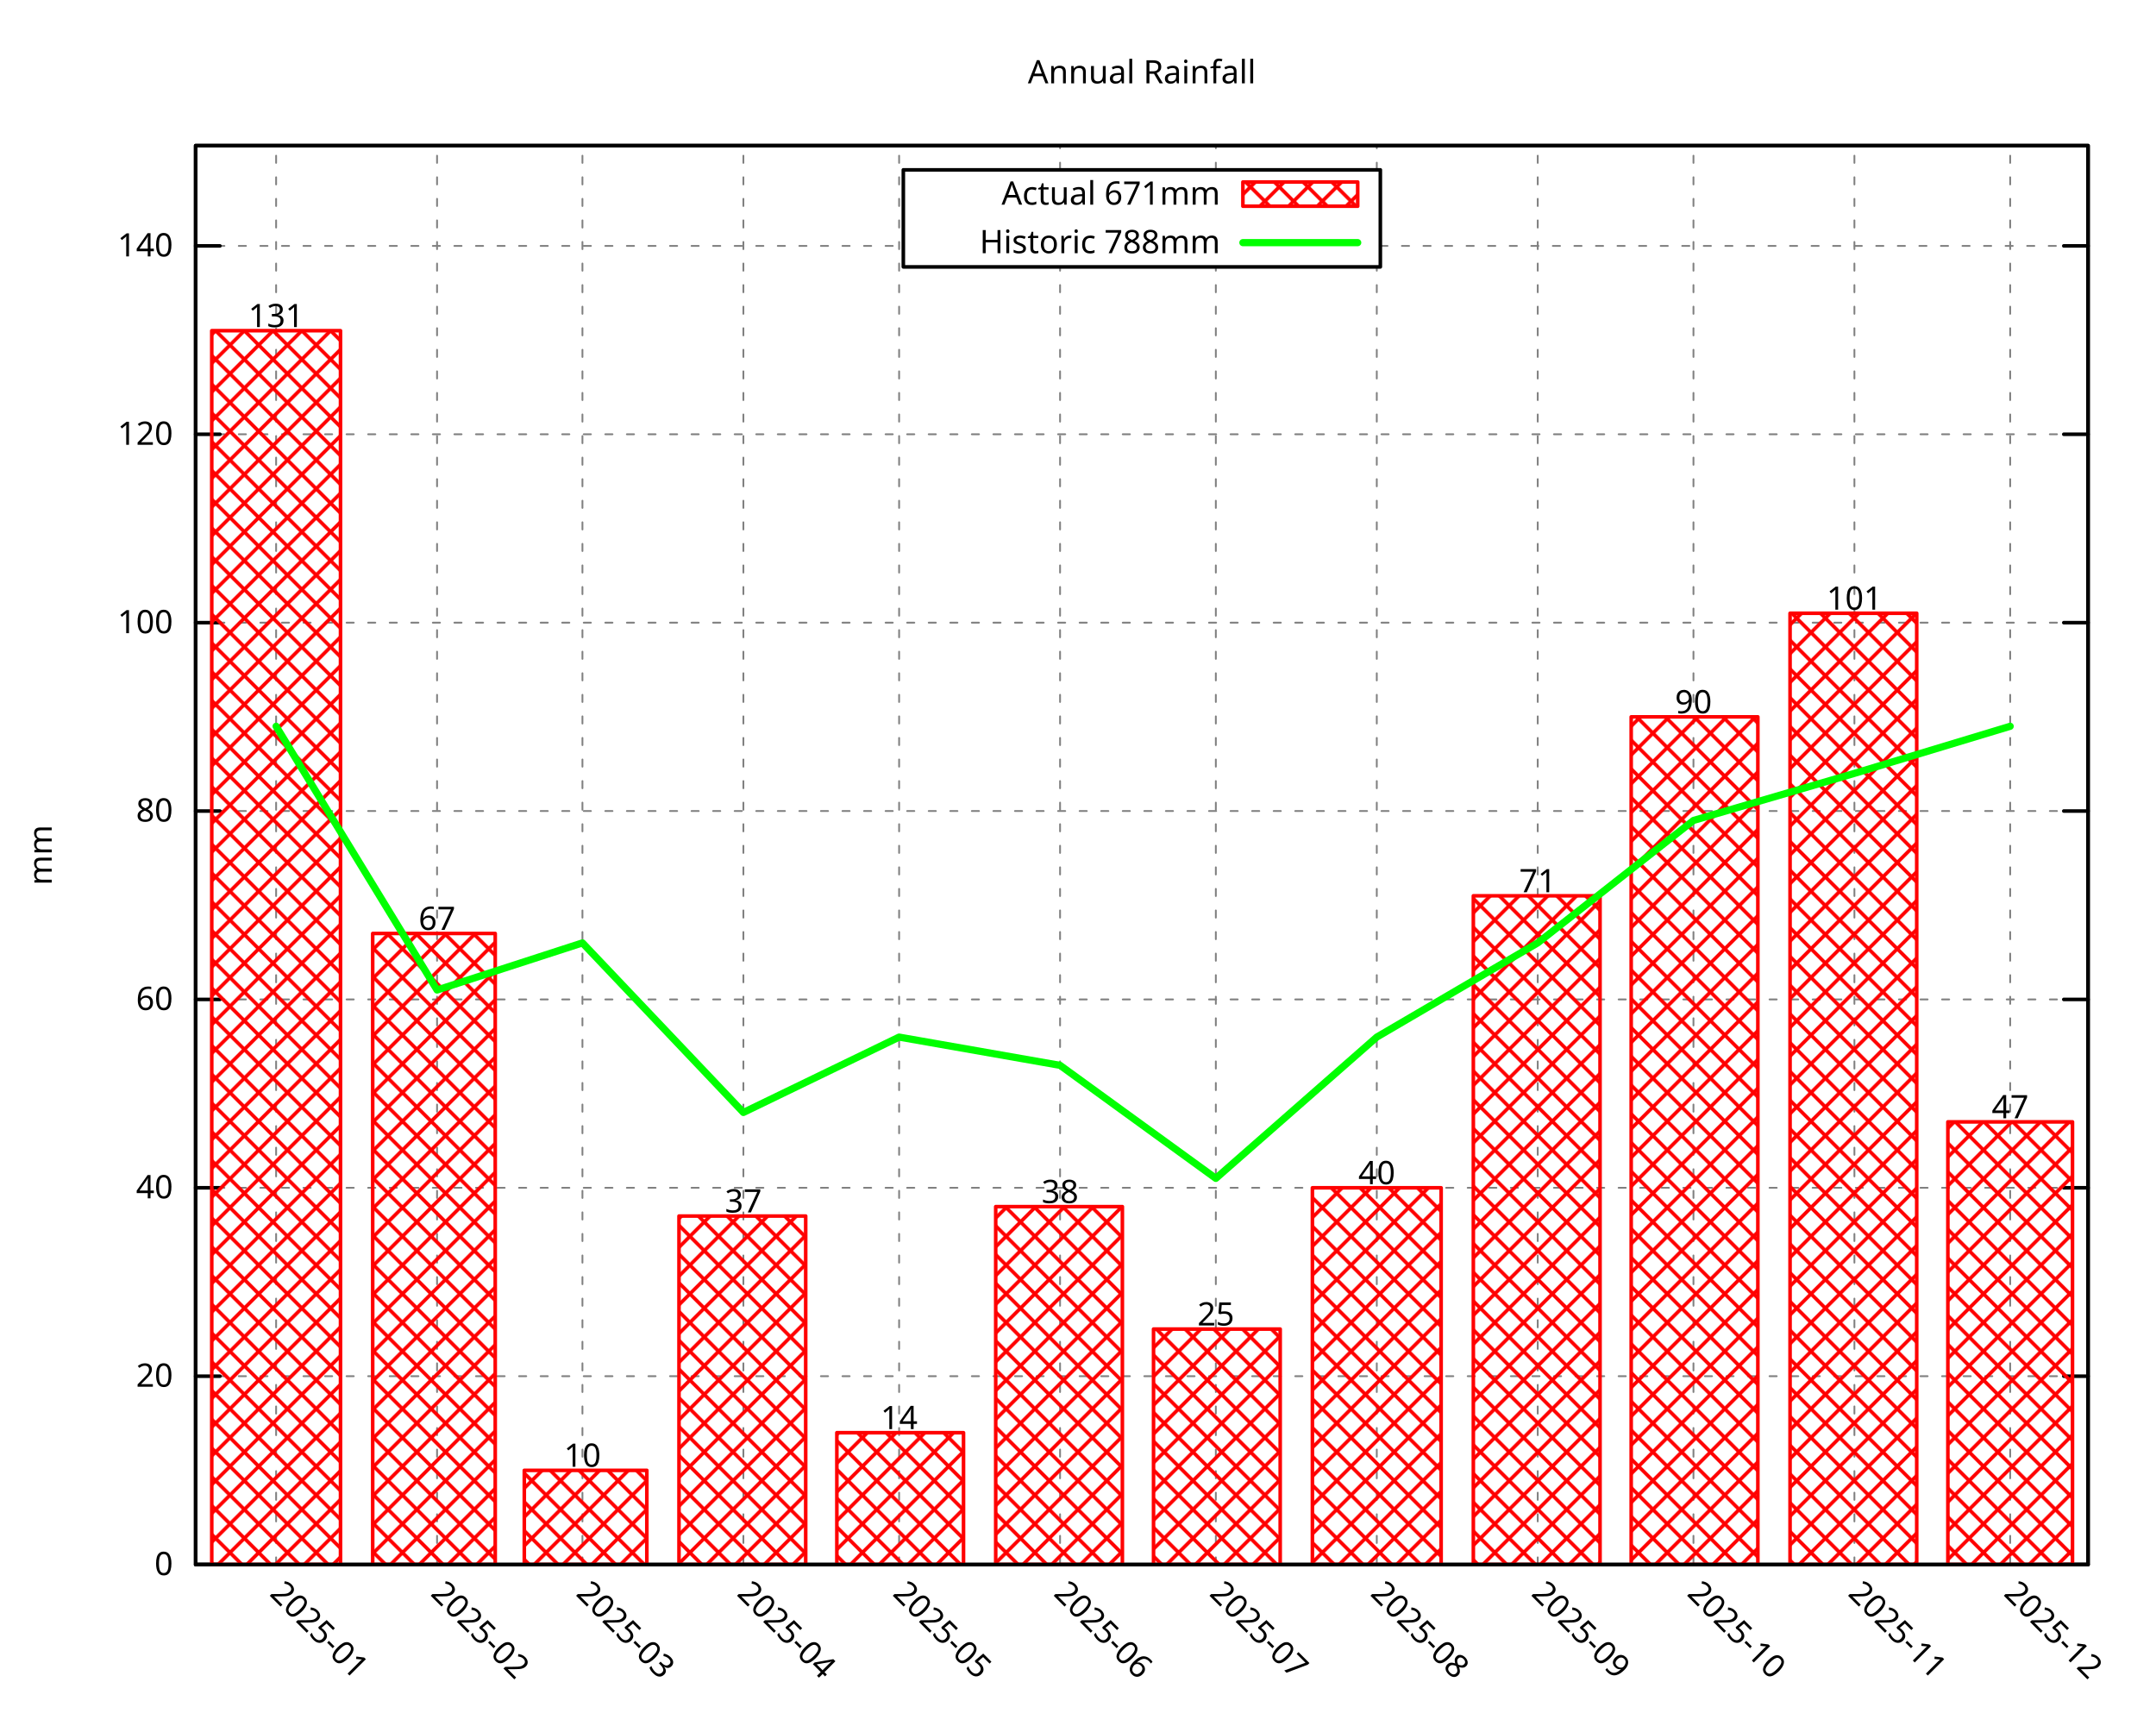
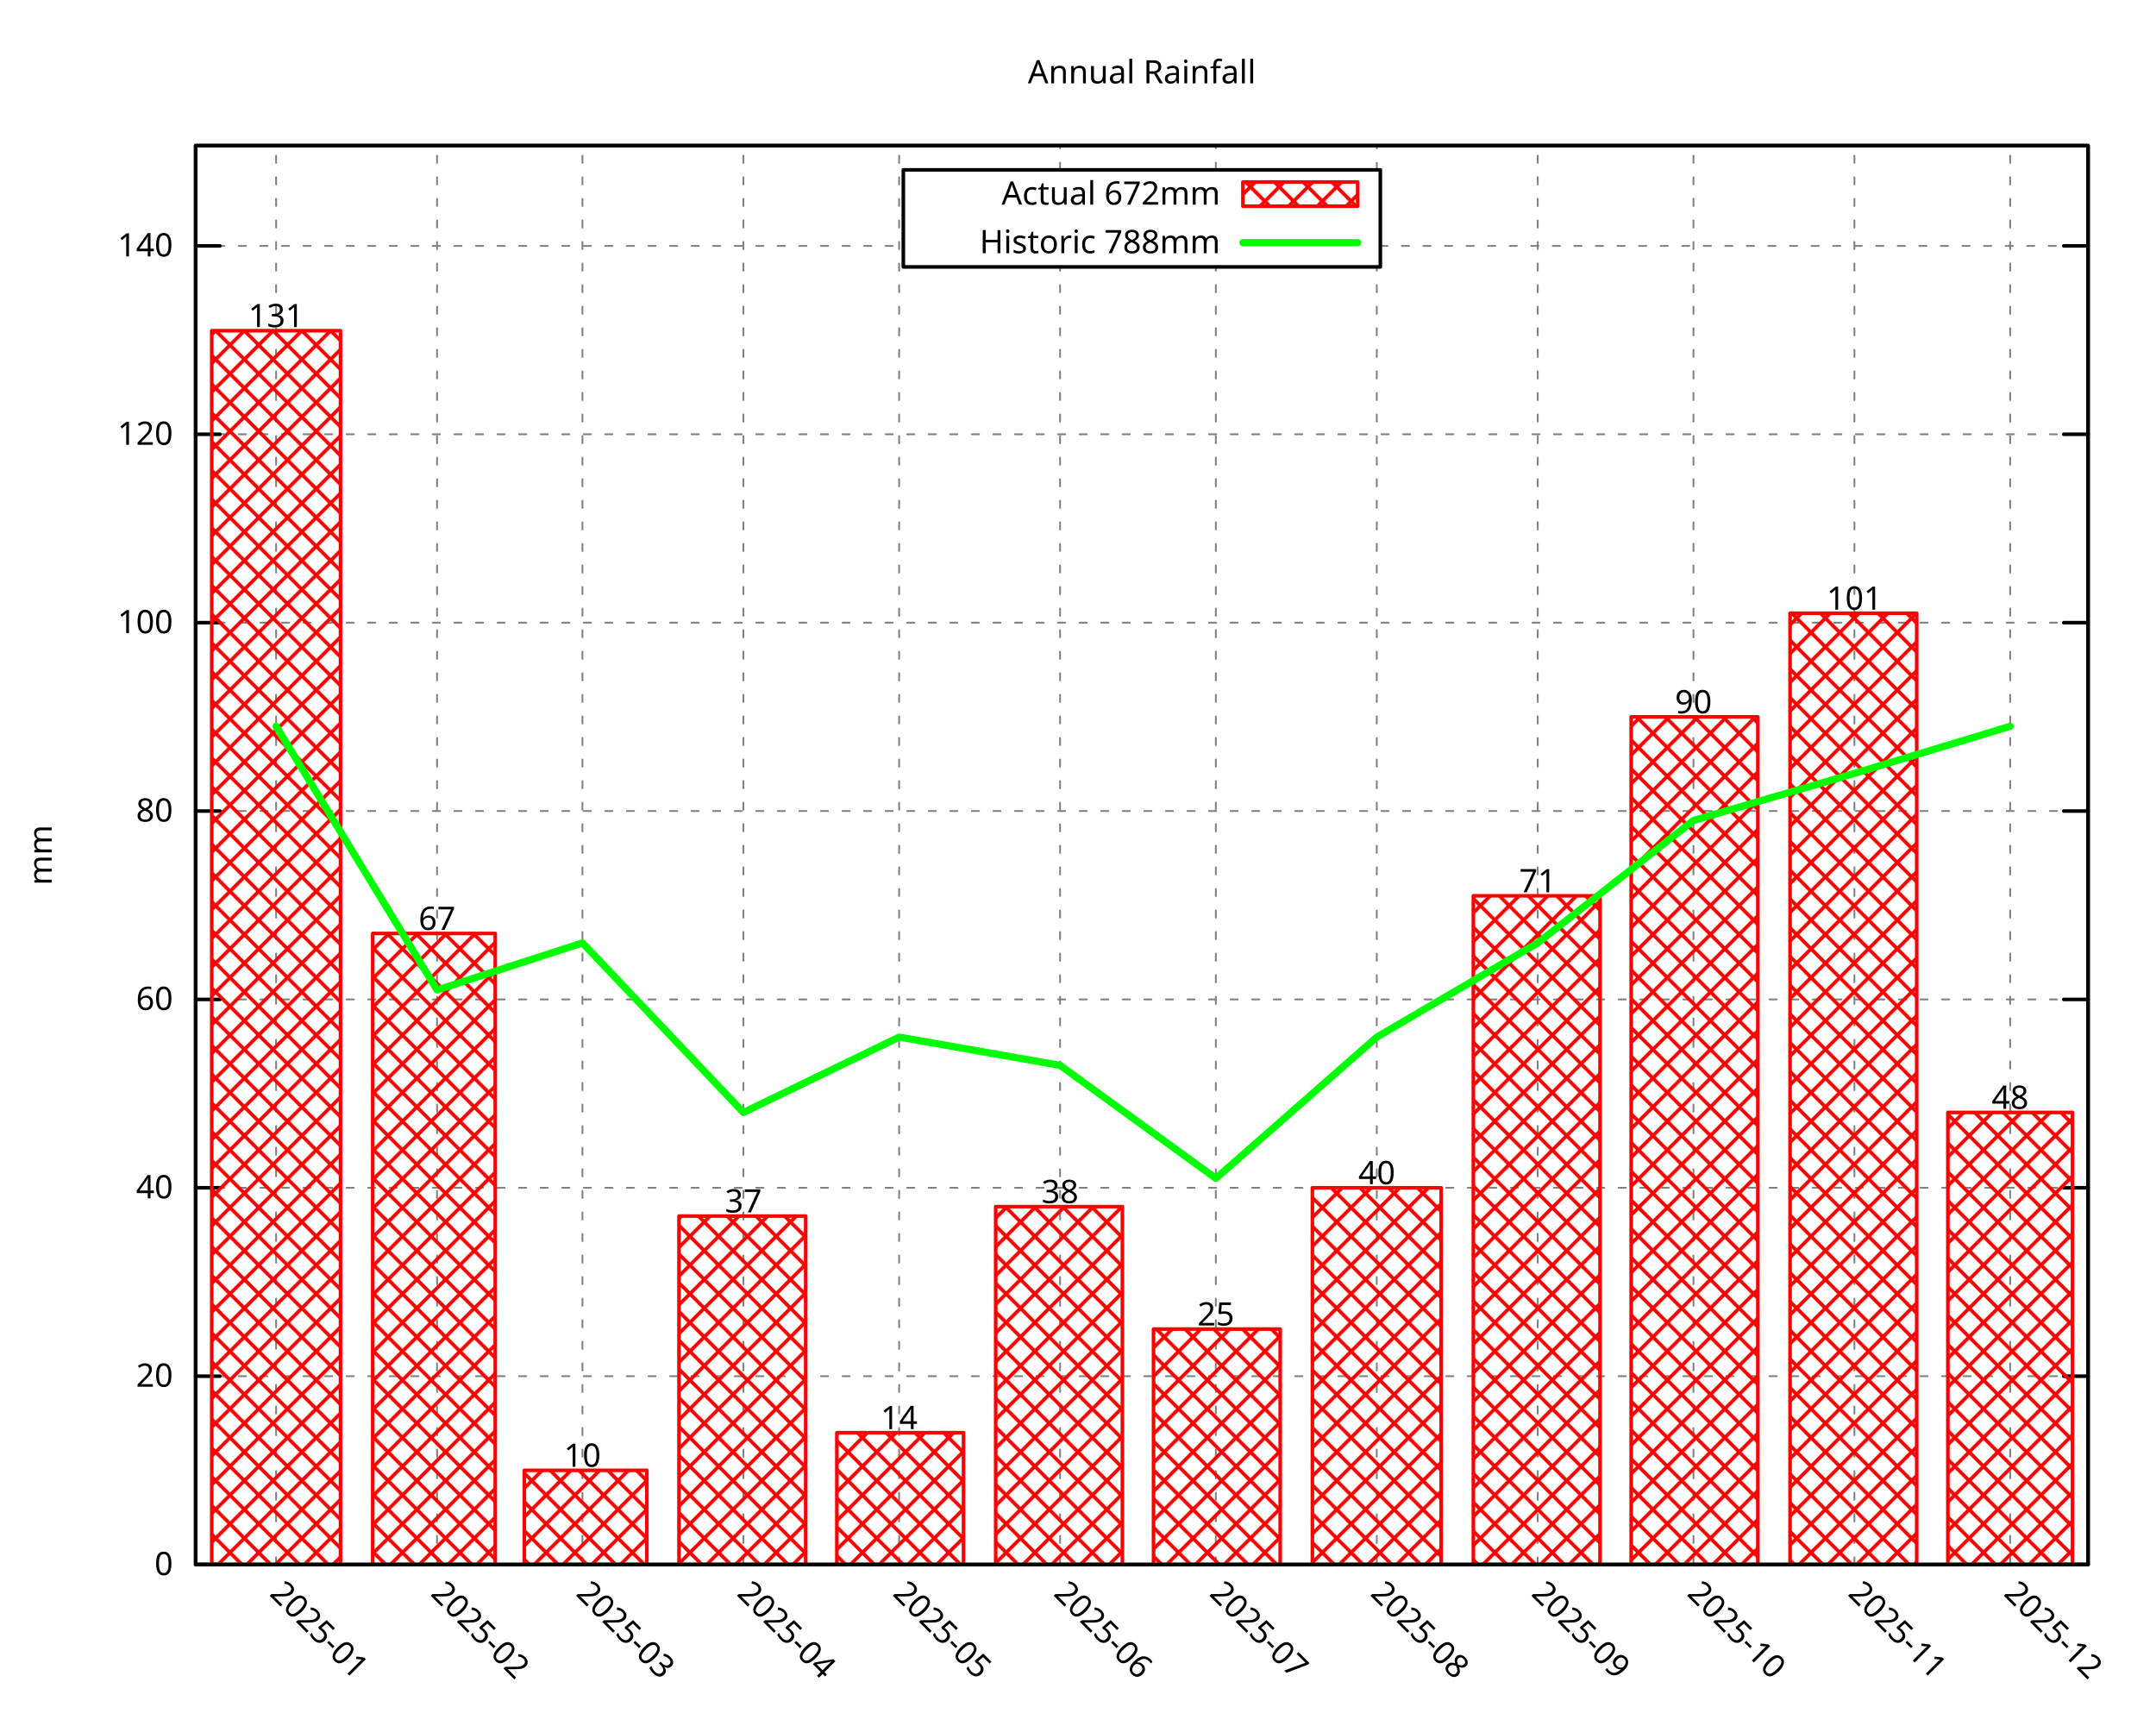
<svg xmlns="http://www.w3.org/2000/svg" xmlns:xlink="http://www.w3.org/1999/xlink" width="600" height="480" viewBox="0 0 600 480">
  <g id="gnuplot_canvas">
    <rect x="0" y="0" width="600" height="480" fill="none" />
    <defs>
      <circle id="gpDot" r="0.5" stroke-width="0.5" stroke="currentColor" />
      <path id="gpPt0" stroke-width="0.296" stroke="currentColor" d="M-1,0 h2 M0,-1 v2" />
      <path id="gpPt1" stroke-width="0.296" stroke="currentColor" d="M-1,-1 L1,1 M1,-1 L-1,1" />
      <path id="gpPt2" stroke-width="0.296" stroke="currentColor" d="M-1,0 L1,0 M0,-1 L0,1 M-1,-1 L1,1 M-1,1 L1,-1" />
      <rect id="gpPt3" stroke-width="0.296" stroke="currentColor" x="-1" y="-1" width="2" height="2" />
      <rect id="gpPt4" stroke-width="0.296" stroke="currentColor" fill="currentColor" x="-1" y="-1" width="2" height="2" />
      <circle id="gpPt5" stroke-width="0.296" stroke="currentColor" cx="0" cy="0" r="1" />
      <use xlink:href="#gpPt5" id="gpPt6" fill="currentColor" stroke="none" />
      <path id="gpPt7" stroke-width="0.296" stroke="currentColor" d="M0,-1.33 L-1.33,0.67 L1.33,0.67 z" />
      <use xlink:href="#gpPt7" id="gpPt8" fill="currentColor" stroke="none" />
      <use xlink:href="#gpPt7" id="gpPt9" stroke="currentColor" transform="rotate(180)" />
      <use xlink:href="#gpPt9" id="gpPt10" fill="currentColor" stroke="none" />
      <use xlink:href="#gpPt3" id="gpPt11" stroke="currentColor" transform="rotate(45)" />
      <use xlink:href="#gpPt11" id="gpPt12" fill="currentColor" stroke="none" />
      <path id="gpPt13" stroke-width="0.296" stroke="currentColor" d="M0,1.330 L1.265,0.411 L0.782,-1.067 L-0.782,-1.076 L-1.265,0.411 z" />
      <use xlink:href="#gpPt13" id="gpPt14" fill="currentColor" stroke="none" />
      <filter id="textbox" filterUnits="objectBoundingBox" x="0" y="0" height="1" width="1">
        <feFlood flood-color="white" flood-opacity="1" result="bgnd" />
        <feComposite in="SourceGraphic" in2="bgnd" operator="atop" />
      </filter>
      <filter id="greybox" filterUnits="objectBoundingBox" x="0" y="0" height="1" width="1">
        <feFlood flood-color="lightgrey" flood-opacity="1" result="grey" />
        <feComposite in="SourceGraphic" in2="grey" operator="atop" />
      </filter>
    </defs>
    <g fill="none" color="white" stroke="currentColor" stroke-width="1.00" stroke-linecap="round" stroke-linejoin="round">
</g>
    <g fill="none" color="black" stroke="currentColor" stroke-width="1.00" stroke-linecap="round" stroke-linejoin="round">
</g>
    <g fill="none" color="black" stroke="black" stroke-width="0.50" stroke-linecap="round" stroke-linejoin="round">
</g>
    <g fill="none" color="gray" stroke="currentColor" stroke-width="0.50" stroke-linecap="round" stroke-linejoin="round">
      <path stroke="gray" stroke-dasharray="2,4" class="gridline" d="M54.45,435.32 L581.09,435.32  " />
    </g>
    <g fill="none" color="gray" stroke="gray" stroke-width="1.00" stroke-linecap="round" stroke-linejoin="round">
</g>
    <g fill="none" color="black" stroke="currentColor" stroke-width="1.00" stroke-linecap="round" stroke-linejoin="round">
      <path stroke="black" d="M54.45,435.32 L61.20,435.32 M581.09,435.32 L574.34,435.32  " />
      <g transform="translate(48.15,438.25)" stroke="none" fill="black" font-family="Droid Sans" font-size="9.00" text-anchor="end">
        <text>
          <tspan font-family="Droid Sans"> 0</tspan>
        </text>
      </g>
    </g>
    <g fill="none" color="black" stroke="currentColor" stroke-width="1.00" stroke-linecap="round" stroke-linejoin="round">
</g>
    <g fill="none" color="black" stroke="black" stroke-width="0.50" stroke-linecap="round" stroke-linejoin="round">
</g>
    <g fill="none" color="gray" stroke="currentColor" stroke-width="0.50" stroke-linecap="round" stroke-linejoin="round">
      <path stroke="gray" stroke-dasharray="2,4" class="gridline" d="M54.45,382.91 L581.09,382.91  " />
    </g>
    <g fill="none" color="gray" stroke="gray" stroke-width="1.00" stroke-linecap="round" stroke-linejoin="round">
</g>
    <g fill="none" color="black" stroke="currentColor" stroke-width="1.00" stroke-linecap="round" stroke-linejoin="round">
      <path stroke="black" d="M54.45,382.91 L61.20,382.91 M581.09,382.91 L574.34,382.91  " />
      <g transform="translate(48.15,385.84)" stroke="none" fill="black" font-family="Droid Sans" font-size="9.00" text-anchor="end">
        <text>
          <tspan font-family="Droid Sans"> 20</tspan>
        </text>
      </g>
    </g>
    <g fill="none" color="black" stroke="currentColor" stroke-width="1.00" stroke-linecap="round" stroke-linejoin="round">
</g>
    <g fill="none" color="black" stroke="black" stroke-width="0.50" stroke-linecap="round" stroke-linejoin="round">
</g>
    <g fill="none" color="gray" stroke="currentColor" stroke-width="0.50" stroke-linecap="round" stroke-linejoin="round">
      <path stroke="gray" stroke-dasharray="2,4" class="gridline" d="M54.45,330.49 L581.09,330.49  " />
    </g>
    <g fill="none" color="gray" stroke="gray" stroke-width="1.00" stroke-linecap="round" stroke-linejoin="round">
</g>
    <g fill="none" color="black" stroke="currentColor" stroke-width="1.00" stroke-linecap="round" stroke-linejoin="round">
      <path stroke="black" d="M54.45,330.49 L61.20,330.49 M581.09,330.49 L574.34,330.49  " />
      <g transform="translate(48.15,333.42)" stroke="none" fill="black" font-family="Droid Sans" font-size="9.00" text-anchor="end">
        <text>
          <tspan font-family="Droid Sans"> 40</tspan>
        </text>
      </g>
    </g>
    <g fill="none" color="black" stroke="currentColor" stroke-width="1.00" stroke-linecap="round" stroke-linejoin="round">
</g>
    <g fill="none" color="black" stroke="black" stroke-width="0.50" stroke-linecap="round" stroke-linejoin="round">
</g>
    <g fill="none" color="gray" stroke="currentColor" stroke-width="0.50" stroke-linecap="round" stroke-linejoin="round">
      <path stroke="gray" stroke-dasharray="2,4" class="gridline" d="M54.45,278.08 L581.09,278.08  " />
    </g>
    <g fill="none" color="gray" stroke="gray" stroke-width="1.00" stroke-linecap="round" stroke-linejoin="round">
</g>
    <g fill="none" color="black" stroke="currentColor" stroke-width="1.00" stroke-linecap="round" stroke-linejoin="round">
      <path stroke="black" d="M54.45,278.08 L61.20,278.08 M581.09,278.08 L574.34,278.08  " />
      <g transform="translate(48.15,281.01)" stroke="none" fill="black" font-family="Droid Sans" font-size="9.00" text-anchor="end">
        <text>
          <tspan font-family="Droid Sans"> 60</tspan>
        </text>
      </g>
    </g>
    <g fill="none" color="black" stroke="currentColor" stroke-width="1.00" stroke-linecap="round" stroke-linejoin="round">
</g>
    <g fill="none" color="black" stroke="black" stroke-width="0.50" stroke-linecap="round" stroke-linejoin="round">
</g>
    <g fill="none" color="gray" stroke="currentColor" stroke-width="0.50" stroke-linecap="round" stroke-linejoin="round">
      <path stroke="gray" stroke-dasharray="2,4" class="gridline" d="M54.45,225.66 L581.09,225.66  " />
    </g>
    <g fill="none" color="gray" stroke="gray" stroke-width="1.00" stroke-linecap="round" stroke-linejoin="round">
</g>
    <g fill="none" color="black" stroke="currentColor" stroke-width="1.00" stroke-linecap="round" stroke-linejoin="round">
      <path stroke="black" d="M54.45,225.66 L61.20,225.66 M581.09,225.66 L574.34,225.66  " />
      <g transform="translate(48.15,228.59)" stroke="none" fill="black" font-family="Droid Sans" font-size="9.00" text-anchor="end">
        <text>
          <tspan font-family="Droid Sans"> 80</tspan>
        </text>
      </g>
    </g>
    <g fill="none" color="black" stroke="currentColor" stroke-width="1.00" stroke-linecap="round" stroke-linejoin="round">
</g>
    <g fill="none" color="black" stroke="black" stroke-width="0.50" stroke-linecap="round" stroke-linejoin="round">
</g>
    <g fill="none" color="gray" stroke="currentColor" stroke-width="0.50" stroke-linecap="round" stroke-linejoin="round">
      <path stroke="gray" stroke-dasharray="2,4" class="gridline" d="M54.45,173.25 L581.09,173.25  " />
    </g>
    <g fill="none" color="gray" stroke="gray" stroke-width="1.00" stroke-linecap="round" stroke-linejoin="round">
</g>
    <g fill="none" color="black" stroke="currentColor" stroke-width="1.00" stroke-linecap="round" stroke-linejoin="round">
      <path stroke="black" d="M54.45,173.25 L61.20,173.25 M581.09,173.25 L574.34,173.25  " />
      <g transform="translate(48.15,176.18)" stroke="none" fill="black" font-family="Droid Sans" font-size="9.00" text-anchor="end">
        <text>
          <tspan font-family="Droid Sans"> 100</tspan>
        </text>
      </g>
    </g>
    <g fill="none" color="black" stroke="currentColor" stroke-width="1.00" stroke-linecap="round" stroke-linejoin="round">
</g>
    <g fill="none" color="black" stroke="black" stroke-width="0.50" stroke-linecap="round" stroke-linejoin="round">
</g>
    <g fill="none" color="gray" stroke="currentColor" stroke-width="0.50" stroke-linecap="round" stroke-linejoin="round">
      <path stroke="gray" stroke-dasharray="2,4" class="gridline" d="M54.45,120.83 L581.09,120.83  " />
    </g>
    <g fill="none" color="gray" stroke="gray" stroke-width="1.00" stroke-linecap="round" stroke-linejoin="round">
</g>
    <g fill="none" color="black" stroke="currentColor" stroke-width="1.00" stroke-linecap="round" stroke-linejoin="round">
      <path stroke="black" d="M54.45,120.83 L61.20,120.83 M581.09,120.83 L574.34,120.83  " />
      <g transform="translate(48.15,123.76)" stroke="none" fill="black" font-family="Droid Sans" font-size="9.00" text-anchor="end">
        <text>
          <tspan font-family="Droid Sans"> 120</tspan>
        </text>
      </g>
    </g>
    <g fill="none" color="black" stroke="currentColor" stroke-width="1.00" stroke-linecap="round" stroke-linejoin="round">
</g>
    <g fill="none" color="black" stroke="black" stroke-width="0.50" stroke-linecap="round" stroke-linejoin="round">
</g>
    <g fill="none" color="gray" stroke="currentColor" stroke-width="0.50" stroke-linecap="round" stroke-linejoin="round">
      <path stroke="gray" stroke-dasharray="2,4" class="gridline" d="M54.45,68.42 L251.39,68.42 M384.14,68.42 L581.09,68.42  " />
    </g>
    <g fill="none" color="gray" stroke="gray" stroke-width="1.00" stroke-linecap="round" stroke-linejoin="round">
</g>
    <g fill="none" color="black" stroke="currentColor" stroke-width="1.00" stroke-linecap="round" stroke-linejoin="round">
      <path stroke="black" d="M54.45,68.42 L61.20,68.42 M581.09,68.42 L574.34,68.42  " />
      <g transform="translate(48.15,71.35)" stroke="none" fill="black" font-family="Droid Sans" font-size="9.00" text-anchor="end">
        <text>
          <tspan font-family="Droid Sans"> 140</tspan>
        </text>
      </g>
    </g>
    <g fill="none" color="black" stroke="currentColor" stroke-width="1.00" stroke-linecap="round" stroke-linejoin="round">
</g>
    <g fill="none" color="black" stroke="black" stroke-width="0.50" stroke-linecap="round" stroke-linejoin="round">
</g>
    <g fill="none" color="gray" stroke="currentColor" stroke-width="0.50" stroke-linecap="round" stroke-linejoin="round">
      <path stroke="gray" stroke-dasharray="2,4" class="gridline" d="M76.84,435.32 L76.84,40.51  " />
    </g>
    <g fill="none" color="gray" stroke="gray" stroke-width="1.00" stroke-linecap="round" stroke-linejoin="round">
</g>
    <g fill="none" color="black" stroke="currentColor" stroke-width="1.00" stroke-linecap="round" stroke-linejoin="round">
      <path stroke="black" d="M76.84,435.32 M76.84,40.51  " />
      <g transform="translate(74.77,443.69) rotate(45.00)" stroke="none" fill="black" font-family="Droid Sans" font-size="9.00" text-anchor="start">
        <text>
          <tspan font-family="Droid Sans">2025-01</tspan>
        </text>
      </g>
    </g>
    <g fill="none" color="black" stroke="currentColor" stroke-width="1.00" stroke-linecap="round" stroke-linejoin="round">
</g>
    <g fill="none" color="black" stroke="black" stroke-width="0.50" stroke-linecap="round" stroke-linejoin="round">
</g>
    <g fill="none" color="gray" stroke="currentColor" stroke-width="0.50" stroke-linecap="round" stroke-linejoin="round">
      <path stroke="gray" stroke-dasharray="2,4" class="gridline" d="M121.63,435.32 L121.63,40.51  " />
    </g>
    <g fill="none" color="gray" stroke="gray" stroke-width="1.00" stroke-linecap="round" stroke-linejoin="round">
</g>
    <g fill="none" color="black" stroke="currentColor" stroke-width="1.00" stroke-linecap="round" stroke-linejoin="round">
      <path stroke="black" d="M121.63,435.32 M121.63,40.51  " />
      <g transform="translate(119.56,443.69) rotate(45.00)" stroke="none" fill="black" font-family="Droid Sans" font-size="9.00" text-anchor="start">
        <text>
          <tspan font-family="Droid Sans">2025-02</tspan>
        </text>
      </g>
    </g>
    <g fill="none" color="black" stroke="currentColor" stroke-width="1.00" stroke-linecap="round" stroke-linejoin="round">
</g>
    <g fill="none" color="black" stroke="black" stroke-width="0.50" stroke-linecap="round" stroke-linejoin="round">
</g>
    <g fill="none" color="gray" stroke="currentColor" stroke-width="0.50" stroke-linecap="round" stroke-linejoin="round">
      <path stroke="gray" stroke-dasharray="2,4" class="gridline" d="M162.09,435.32 L162.09,40.51  " />
    </g>
    <g fill="none" color="gray" stroke="gray" stroke-width="1.00" stroke-linecap="round" stroke-linejoin="round">
</g>
    <g fill="none" color="black" stroke="currentColor" stroke-width="1.00" stroke-linecap="round" stroke-linejoin="round">
      <path stroke="black" d="M162.09,435.32 M162.09,40.51  " />
      <g transform="translate(160.02,443.69) rotate(45.00)" stroke="none" fill="black" font-family="Droid Sans" font-size="9.00" text-anchor="start">
        <text>
          <tspan font-family="Droid Sans">2025-03</tspan>
        </text>
      </g>
    </g>
    <g fill="none" color="black" stroke="currentColor" stroke-width="1.00" stroke-linecap="round" stroke-linejoin="round">
</g>
    <g fill="none" color="black" stroke="black" stroke-width="0.50" stroke-linecap="round" stroke-linejoin="round">
</g>
    <g fill="none" color="gray" stroke="currentColor" stroke-width="0.50" stroke-linecap="round" stroke-linejoin="round">
      <path stroke="gray" stroke-dasharray="2,4" class="gridline" d="M206.88,435.32 L206.88,40.51  " />
    </g>
    <g fill="none" color="gray" stroke="gray" stroke-width="1.00" stroke-linecap="round" stroke-linejoin="round">
</g>
    <g fill="none" color="black" stroke="currentColor" stroke-width="1.00" stroke-linecap="round" stroke-linejoin="round">
      <path stroke="black" d="M206.88,435.32 M206.88,40.51  " />
      <g transform="translate(204.81,443.69) rotate(45.00)" stroke="none" fill="black" font-family="Droid Sans" font-size="9.00" text-anchor="start">
        <text>
          <tspan font-family="Droid Sans">2025-04</tspan>
        </text>
      </g>
    </g>
    <g fill="none" color="black" stroke="currentColor" stroke-width="1.00" stroke-linecap="round" stroke-linejoin="round">
</g>
    <g fill="none" color="black" stroke="black" stroke-width="0.50" stroke-linecap="round" stroke-linejoin="round">
</g>
    <g fill="none" color="gray" stroke="currentColor" stroke-width="0.50" stroke-linecap="round" stroke-linejoin="round">
      <path stroke="gray" stroke-dasharray="2,4" class="gridline" d="M250.22,435.32 L250.22,40.51  " />
    </g>
    <g fill="none" color="gray" stroke="gray" stroke-width="1.00" stroke-linecap="round" stroke-linejoin="round">
</g>
    <g fill="none" color="black" stroke="currentColor" stroke-width="1.00" stroke-linecap="round" stroke-linejoin="round">
      <path stroke="black" d="M250.22,435.32 M250.22,40.51  " />
      <g transform="translate(248.15,443.69) rotate(45.00)" stroke="none" fill="black" font-family="Droid Sans" font-size="9.00" text-anchor="start">
        <text>
          <tspan font-family="Droid Sans">2025-05</tspan>
        </text>
      </g>
    </g>
    <g fill="none" color="black" stroke="currentColor" stroke-width="1.00" stroke-linecap="round" stroke-linejoin="round">
</g>
    <g fill="none" color="black" stroke="black" stroke-width="0.50" stroke-linecap="round" stroke-linejoin="round">
</g>
    <g fill="none" color="gray" stroke="currentColor" stroke-width="0.50" stroke-linecap="round" stroke-linejoin="round">
      <path stroke="gray" stroke-dasharray="2,4" class="gridline" d="M295.01,435.32 L295.01,74.26 M295.01,47.26 L295.01,40.51  " />
    </g>
    <g fill="none" color="gray" stroke="gray" stroke-width="1.00" stroke-linecap="round" stroke-linejoin="round">
</g>
    <g fill="none" color="black" stroke="currentColor" stroke-width="1.00" stroke-linecap="round" stroke-linejoin="round">
      <path stroke="black" d="M295.01,435.32 M295.01,40.51  " />
      <g transform="translate(292.94,443.69) rotate(45.00)" stroke="none" fill="black" font-family="Droid Sans" font-size="9.00" text-anchor="start">
        <text>
          <tspan font-family="Droid Sans">2025-06</tspan>
        </text>
      </g>
    </g>
    <g fill="none" color="black" stroke="currentColor" stroke-width="1.00" stroke-linecap="round" stroke-linejoin="round">
</g>
    <g fill="none" color="black" stroke="black" stroke-width="0.50" stroke-linecap="round" stroke-linejoin="round">
</g>
    <g fill="none" color="gray" stroke="currentColor" stroke-width="0.50" stroke-linecap="round" stroke-linejoin="round">
      <path stroke="gray" stroke-dasharray="2,4" class="gridline" d="M338.36,435.32 L338.36,74.26 M338.36,47.26 L338.36,40.51  " />
    </g>
    <g fill="none" color="gray" stroke="gray" stroke-width="1.00" stroke-linecap="round" stroke-linejoin="round">
</g>
    <g fill="none" color="black" stroke="currentColor" stroke-width="1.00" stroke-linecap="round" stroke-linejoin="round">
      <path stroke="black" d="M338.36,435.32 M338.36,40.51  " />
      <g transform="translate(336.29,443.69) rotate(45.00)" stroke="none" fill="black" font-family="Droid Sans" font-size="9.00" text-anchor="start">
        <text>
          <tspan font-family="Droid Sans">2025-07</tspan>
        </text>
      </g>
    </g>
    <g fill="none" color="black" stroke="currentColor" stroke-width="1.00" stroke-linecap="round" stroke-linejoin="round">
</g>
    <g fill="none" color="black" stroke="black" stroke-width="0.50" stroke-linecap="round" stroke-linejoin="round">
</g>
    <g fill="none" color="gray" stroke="currentColor" stroke-width="0.50" stroke-linecap="round" stroke-linejoin="round">
      <path stroke="gray" stroke-dasharray="2,4" class="gridline" d="M383.15,435.32 L383.15,74.26 M383.15,47.26 L383.15,40.51  " />
    </g>
    <g fill="none" color="gray" stroke="gray" stroke-width="1.00" stroke-linecap="round" stroke-linejoin="round">
</g>
    <g fill="none" color="black" stroke="currentColor" stroke-width="1.00" stroke-linecap="round" stroke-linejoin="round">
      <path stroke="black" d="M383.15,435.32 M383.15,40.51  " />
      <g transform="translate(381.08,443.69) rotate(45.00)" stroke="none" fill="black" font-family="Droid Sans" font-size="9.00" text-anchor="start">
        <text>
          <tspan font-family="Droid Sans">2025-08</tspan>
        </text>
      </g>
    </g>
    <g fill="none" color="black" stroke="currentColor" stroke-width="1.00" stroke-linecap="round" stroke-linejoin="round">
</g>
    <g fill="none" color="black" stroke="black" stroke-width="0.50" stroke-linecap="round" stroke-linejoin="round">
</g>
    <g fill="none" color="gray" stroke="currentColor" stroke-width="0.50" stroke-linecap="round" stroke-linejoin="round">
      <path stroke="gray" stroke-dasharray="2,4" class="gridline" d="M427.94,435.32 L427.94,40.51  " />
    </g>
    <g fill="none" color="gray" stroke="gray" stroke-width="1.00" stroke-linecap="round" stroke-linejoin="round">
</g>
    <g fill="none" color="black" stroke="currentColor" stroke-width="1.00" stroke-linecap="round" stroke-linejoin="round">
      <path stroke="black" d="M427.94,435.32 M427.94,40.51  " />
      <g transform="translate(425.87,443.69) rotate(45.00)" stroke="none" fill="black" font-family="Droid Sans" font-size="9.00" text-anchor="start">
        <text>
          <tspan font-family="Droid Sans">2025-09</tspan>
        </text>
      </g>
    </g>
    <g fill="none" color="black" stroke="currentColor" stroke-width="1.00" stroke-linecap="round" stroke-linejoin="round">
</g>
    <g fill="none" color="black" stroke="black" stroke-width="0.50" stroke-linecap="round" stroke-linejoin="round">
</g>
    <g fill="none" color="gray" stroke="currentColor" stroke-width="0.50" stroke-linecap="round" stroke-linejoin="round">
      <path stroke="gray" stroke-dasharray="2,4" class="gridline" d="M471.28,435.32 L471.28,40.51  " />
    </g>
    <g fill="none" color="gray" stroke="gray" stroke-width="1.00" stroke-linecap="round" stroke-linejoin="round">
</g>
    <g fill="none" color="black" stroke="currentColor" stroke-width="1.00" stroke-linecap="round" stroke-linejoin="round">
      <path stroke="black" d="M471.28,435.32 M471.28,40.51  " />
      <g transform="translate(469.21,443.69) rotate(45.00)" stroke="none" fill="black" font-family="Droid Sans" font-size="9.00" text-anchor="start">
        <text>
          <tspan font-family="Droid Sans">2025-10</tspan>
        </text>
      </g>
    </g>
    <g fill="none" color="black" stroke="currentColor" stroke-width="1.00" stroke-linecap="round" stroke-linejoin="round">
</g>
    <g fill="none" color="black" stroke="black" stroke-width="0.50" stroke-linecap="round" stroke-linejoin="round">
</g>
    <g fill="none" color="gray" stroke="currentColor" stroke-width="0.50" stroke-linecap="round" stroke-linejoin="round">
      <path stroke="gray" stroke-dasharray="2,4" class="gridline" d="M516.07,435.32 L516.07,40.51  " />
    </g>
    <g fill="none" color="gray" stroke="gray" stroke-width="1.00" stroke-linecap="round" stroke-linejoin="round">
</g>
    <g fill="none" color="black" stroke="currentColor" stroke-width="1.00" stroke-linecap="round" stroke-linejoin="round">
      <path stroke="black" d="M516.07,435.32 M516.07,40.51  " />
      <g transform="translate(514.00,443.69) rotate(45.00)" stroke="none" fill="black" font-family="Droid Sans" font-size="9.00" text-anchor="start">
        <text>
          <tspan font-family="Droid Sans">2025-11</tspan>
        </text>
      </g>
    </g>
    <g fill="none" color="black" stroke="currentColor" stroke-width="1.00" stroke-linecap="round" stroke-linejoin="round">
</g>
    <g fill="none" color="black" stroke="black" stroke-width="0.50" stroke-linecap="round" stroke-linejoin="round">
</g>
    <g fill="none" color="gray" stroke="currentColor" stroke-width="0.50" stroke-linecap="round" stroke-linejoin="round">
      <path stroke="gray" stroke-dasharray="2,4" class="gridline" d="M559.42,435.32 L559.42,40.51  " />
    </g>
    <g fill="none" color="gray" stroke="gray" stroke-width="1.00" stroke-linecap="round" stroke-linejoin="round">
</g>
    <g fill="none" color="black" stroke="currentColor" stroke-width="1.00" stroke-linecap="round" stroke-linejoin="round">
      <path stroke="black" d="M559.42,435.32 M559.42,40.51  " />
      <g transform="translate(557.35,443.69) rotate(45.00)" stroke="none" fill="black" font-family="Droid Sans" font-size="9.00" text-anchor="start">
        <text>
          <tspan font-family="Droid Sans">2025-12</tspan>
        </text>
      </g>
    </g>
    <g fill="none" color="black" stroke="currentColor" stroke-width="1.00" stroke-linecap="round" stroke-linejoin="round">
</g>
    <g fill="none" color="black" stroke="currentColor" stroke-width="1.00" stroke-linecap="round" stroke-linejoin="round">
      <path stroke="black" d="M54.45,40.51 L54.45,435.32 L581.09,435.32 L581.09,40.51 L54.45,40.51 Z  " />
    </g>
    <g fill="none" color="black" stroke="currentColor" stroke-width="1.00" stroke-linecap="round" stroke-linejoin="round">
</g>
    <g fill="none" color="black" stroke="currentColor" stroke-width="1.00" stroke-linecap="round" stroke-linejoin="round">
      <path stroke="black" d="M251.39,74.26 L251.39,47.26 L384.14,47.26 L384.14,74.26 L251.39,74.26 Z  " />
    </g>
    <g id="gnuplot_plot_1">
      <g fill="none" color="black" stroke="currentColor" stroke-width="1.00" stroke-linecap="round" stroke-linejoin="round">
        <g transform="translate(339.59,56.94)" stroke="none" fill="black" font-family="Droid Sans" font-size="9.00" text-anchor="end">
          <text>
-             <tspan font-family="Droid Sans">Actual 671mm</tspan>
+             <tspan font-family="Droid Sans">Actual 672mm</tspan>
          </text>
        </g>
      </g>
      <g fill="none" color="black" stroke="currentColor" stroke-width="1.00" stroke-linecap="round" stroke-linejoin="round">
        <defs>
          <pattern id="gpPat1" patternUnits="userSpaceOnUse" x="0" y="0" width="8" height="8">
            <path style="fill:none; stroke:rgb(255,0,0)" d="M0,0 L8,8 M0,8 L8,0" />
          </pattern>
        </defs>
        <g stroke="none" shape-rendering="crispEdges">
          <polygon fill="url(#gpPat1)" points="345.89,57.38 377.84,57.38 377.84,50.63 345.89,50.63 " />
        </g>
        <path stroke="rgb(255,   0,   0)" d="M345.89,57.38 L377.84,57.38 L377.84,50.64 L345.89,50.64 L345.89,57.38 Z  " />
      </g>
      <g fill="none" color="black" stroke="currentColor" stroke-width="1.00" stroke-linecap="round" stroke-linejoin="round">
        <defs>
          <pattern id="gpPat2" patternUnits="userSpaceOnUse" x="0" y="0" width="8" height="8">
            <path style="fill:none; stroke:rgb(255,0,0)" d="M0,0 L8,8 M0,8 L8,0" />
          </pattern>
        </defs>
        <g stroke="none" shape-rendering="crispEdges">
          <polygon fill="url(#gpPat2)" points="58.93,435.32 94.77,435.32 94.77,92.00 58.93,92.00 " />
        </g>
        <path stroke="rgb(255,   0,   0)" d="M58.93,435.32 L58.93,92.01 L94.76,92.01 L94.76,435.32 L58.93,435.32 Z  " />
        <g stroke="none" shape-rendering="crispEdges">
          <polygon fill="url(#gpPat2)" points="103.72,435.32 137.83,435.32 137.83,259.72 103.72,259.72 " />
        </g>
        <path stroke="rgb(255,   0,   0)" d="M103.72,435.32 L103.72,259.73 L137.82,259.73 L137.82,435.32 L103.72,435.32 Z  " />
        <g stroke="none" shape-rendering="crispEdges">
          <polygon fill="url(#gpPat2)" points="145.91,435.32 180.02,435.32 180.02,409.10 145.91,409.10 " />
        </g>
        <path stroke="rgb(255,   0,   0)" d="M145.91,435.32 L145.91,409.11 L180.01,409.11 L180.01,435.32 L145.91,435.32 Z  " />
        <g stroke="none" shape-rendering="crispEdges">
          <polygon fill="url(#gpPat2)" points="188.96,435.32 224.23,435.32 224.23,338.34 188.96,338.34 " />
        </g>
        <path stroke="rgb(255,   0,   0)" d="M188.96,435.32 L188.96,338.35 L224.22,338.35 L224.22,435.32 L188.96,435.32 Z  " />
        <g stroke="none" shape-rendering="crispEdges">
          <polygon fill="url(#gpPat2)" points="232.89,435.32 268.15,435.32 268.15,398.62 232.89,398.62 " />
        </g>
        <path stroke="rgb(255,   0,   0)" d="M232.89,435.32 L232.89,398.63 L268.14,398.63 L268.14,435.32 L232.89,435.32 Z  " />
        <g stroke="none" shape-rendering="crispEdges">
          <polygon fill="url(#gpPat2)" points="277.10,435.32 312.36,435.32 312.36,335.72 277.10,335.72 " />
        </g>
        <path stroke="rgb(255,   0,   0)" d="M277.10,435.32 L277.10,335.73 L312.35,335.73 L312.35,435.32 L277.10,435.32 Z  " />
        <g stroke="none" shape-rendering="crispEdges">
          <polygon fill="url(#gpPat2)" points="321.02,435.32 356.28,435.32 356.28,369.79 321.02,369.79 " />
        </g>
        <path stroke="rgb(255,   0,   0)" d="M321.02,435.32 L321.02,369.80 L356.27,369.80 L356.27,435.32 L321.02,435.32 Z  " />
        <g stroke="none" shape-rendering="crispEdges">
          <polygon fill="url(#gpPat2)" points="365.23,435.32 401.07,435.32 401.07,330.48 365.23,330.48 " />
        </g>
        <path stroke="rgb(255,   0,   0)" d="M365.23,435.32 L365.23,330.49 L401.06,330.49 L401.06,435.32 L365.23,435.32 Z  " />
        <g stroke="none" shape-rendering="crispEdges">
          <polygon fill="url(#gpPat2)" points="410.02,435.32 445.29,435.32 445.29,249.24 410.02,249.24 " />
        </g>
        <path stroke="rgb(255,   0,   0)" d="M410.02,435.32 L410.02,249.25 L445.28,249.25 L445.28,435.32 L410.02,435.32 Z  " />
        <g stroke="none" shape-rendering="crispEdges">
          <polygon fill="url(#gpPat2)" points="453.95,435.32 489.21,435.32 489.21,199.45 453.95,199.45 " />
        </g>
        <path stroke="rgb(255,   0,   0)" d="M453.95,435.32 L453.95,199.46 L489.20,199.46 L489.20,435.32 L453.95,435.32 Z  " />
        <g stroke="none" shape-rendering="crispEdges">
          <polygon fill="url(#gpPat2)" points="498.16,435.32 533.42,435.32 533.42,170.62 498.16,170.62 " />
        </g>
        <path stroke="rgb(255,   0,   0)" d="M498.16,435.32 L498.16,170.63 L533.41,170.63 L533.41,435.32 L498.16,435.32 Z  " />
        <g stroke="none" shape-rendering="crispEdges">
-           <polygon fill="url(#gpPat2)" points="542.08,435.32 576.77,435.32 576.77,312.14 542.08,312.14 " />
-         </g>
-         <path stroke="rgb(255,   0,   0)" d="M542.08,435.32 L542.08,312.15 L576.76,312.15 L576.76,435.32 L542.08,435.32 Z  " />
+           <polygon fill="url(#gpPat2)" points="542.08,435.32 576.77,435.32 576.77,309.52 542.08,309.52 " />
+         </g>
+         <path stroke="rgb(255,   0,   0)" d="M542.08,435.32 L542.08,309.53 L576.76,309.53 L576.76,435.32 L542.08,435.32 Z  " />
      </g>
    </g>
    <g id="gnuplot_plot_2" fill="none">
      <g fill="none" color="black" stroke="currentColor" stroke-width="1.00" stroke-linecap="round" stroke-linejoin="round">
        <g transform="translate(76.84,91.01)" stroke="none" fill="black" font-family="Droid Sans" font-size="9.00" text-anchor="middle">
          <text>
            <tspan font-family="Droid Sans">131</tspan>
          </text>
        </g>
        <g transform="translate(121.63,258.73)" stroke="none" fill="black" font-family="Droid Sans" font-size="9.00" text-anchor="middle">
          <text>
            <tspan font-family="Droid Sans">67</tspan>
          </text>
        </g>
        <g transform="translate(162.09,408.11)" stroke="none" fill="black" font-family="Droid Sans" font-size="9.00" text-anchor="middle">
          <text>
            <tspan font-family="Droid Sans">10</tspan>
          </text>
        </g>
        <g transform="translate(206.88,337.35)" stroke="none" fill="black" font-family="Droid Sans" font-size="9.00" text-anchor="middle">
          <text>
            <tspan font-family="Droid Sans">37</tspan>
          </text>
        </g>
        <g transform="translate(250.22,397.63)" stroke="none" fill="black" font-family="Droid Sans" font-size="9.00" text-anchor="middle">
          <text>
            <tspan font-family="Droid Sans">14</tspan>
          </text>
        </g>
        <g transform="translate(295.01,334.73)" stroke="none" fill="black" font-family="Droid Sans" font-size="9.00" text-anchor="middle">
          <text>
            <tspan font-family="Droid Sans">38</tspan>
          </text>
        </g>
        <g transform="translate(338.36,368.80)" stroke="none" fill="black" font-family="Droid Sans" font-size="9.00" text-anchor="middle">
          <text>
            <tspan font-family="Droid Sans">25</tspan>
          </text>
        </g>
        <g transform="translate(383.15,329.49)" stroke="none" fill="black" font-family="Droid Sans" font-size="9.00" text-anchor="middle">
          <text>
            <tspan font-family="Droid Sans">40</tspan>
          </text>
        </g>
        <g transform="translate(427.94,248.25)" stroke="none" fill="black" font-family="Droid Sans" font-size="9.00" text-anchor="middle">
          <text>
            <tspan font-family="Droid Sans">71</tspan>
          </text>
        </g>
        <g transform="translate(471.28,198.46)" stroke="none" fill="black" font-family="Droid Sans" font-size="9.00" text-anchor="middle">
          <text>
            <tspan font-family="Droid Sans">90</tspan>
          </text>
        </g>
        <g transform="translate(516.07,169.63)" stroke="none" fill="black" font-family="Droid Sans" font-size="9.00" text-anchor="middle">
          <text>
            <tspan font-family="Droid Sans">101</tspan>
          </text>
        </g>
-         <g transform="translate(559.42,311.15)" stroke="none" fill="black" font-family="Droid Sans" font-size="9.00" text-anchor="middle">
-           <text>
-             <tspan font-family="Droid Sans">47</tspan>
+         <g transform="translate(559.42,308.52)" stroke="none" fill="black" font-family="Droid Sans" font-size="9.00" text-anchor="middle">
+           <text>
+             <tspan font-family="Droid Sans">48</tspan>
          </text>
        </g>
      </g>
    </g>
    <g id="gnuplot_plot_3">
      <g fill="none" color="white" stroke="black" stroke-width="2.00" stroke-linecap="round" stroke-linejoin="round">
</g>
      <g fill="none" color="black" stroke="currentColor" stroke-width="2.00" stroke-linecap="round" stroke-linejoin="round">
        <g transform="translate(339.59,70.44)" stroke="none" fill="black" font-family="Droid Sans" font-size="9.00" text-anchor="end">
          <text>
            <tspan font-family="Droid Sans">Historic 788mm</tspan>
          </text>
        </g>
      </g>
      <g fill="none" color="black" stroke="currentColor" stroke-width="2.00" stroke-linecap="round" stroke-linejoin="round">
        <path stroke="rgb(  0, 255,   0)" d="M345.89,67.51 L377.84,67.51 M76.84,202.08 L121.63,275.46 L162.09,262.35 L206.88,309.53 L250.22,288.56 L295.01,296.42   L338.36,327.87 L383.15,288.56 L427.94,262.35 L471.28,228.28 L516.07,215.18 L559.42,202.08  " />
      </g>
    </g>
    <g fill="none" color="black" stroke="currentColor" stroke-width="2.00" stroke-linecap="round" stroke-linejoin="round">
</g>
    <g fill="none" color="black" stroke="black" stroke-width="1.00" stroke-linecap="round" stroke-linejoin="round">
</g>
    <g fill="none" color="black" stroke="currentColor" stroke-width="1.00" stroke-linecap="round" stroke-linejoin="round">
      <path stroke="black" d="M54.45,40.51 L54.45,435.32 L581.09,435.32 L581.09,40.51 L54.45,40.51 Z  " />
      <g transform="translate(14.39,237.92) rotate(270.00)" stroke="none" fill="black" font-family="Droid Sans" font-size="9.00" text-anchor="middle">
        <text>
          <tspan font-family="Droid Sans">mm</tspan>
        </text>
      </g>
    </g>
    <g fill="none" color="black" stroke="currentColor" stroke-width="1.00" stroke-linecap="round" stroke-linejoin="round">
</g>
    <g fill="none" color="black" stroke="currentColor" stroke-width="1.00" stroke-linecap="round" stroke-linejoin="round">
      <g transform="translate(317.77,23.19)" stroke="none" fill="black" font-family="Droid Sans" font-size="9.00" text-anchor="middle">
        <text>
          <tspan font-family="Droid Sans">Annual Rainfall</tspan>
        </text>
      </g>
    </g>
    <g fill="none" color="black" stroke="currentColor" stroke-width="1.00" stroke-linecap="round" stroke-linejoin="round">
</g>
  </g>
</svg>
